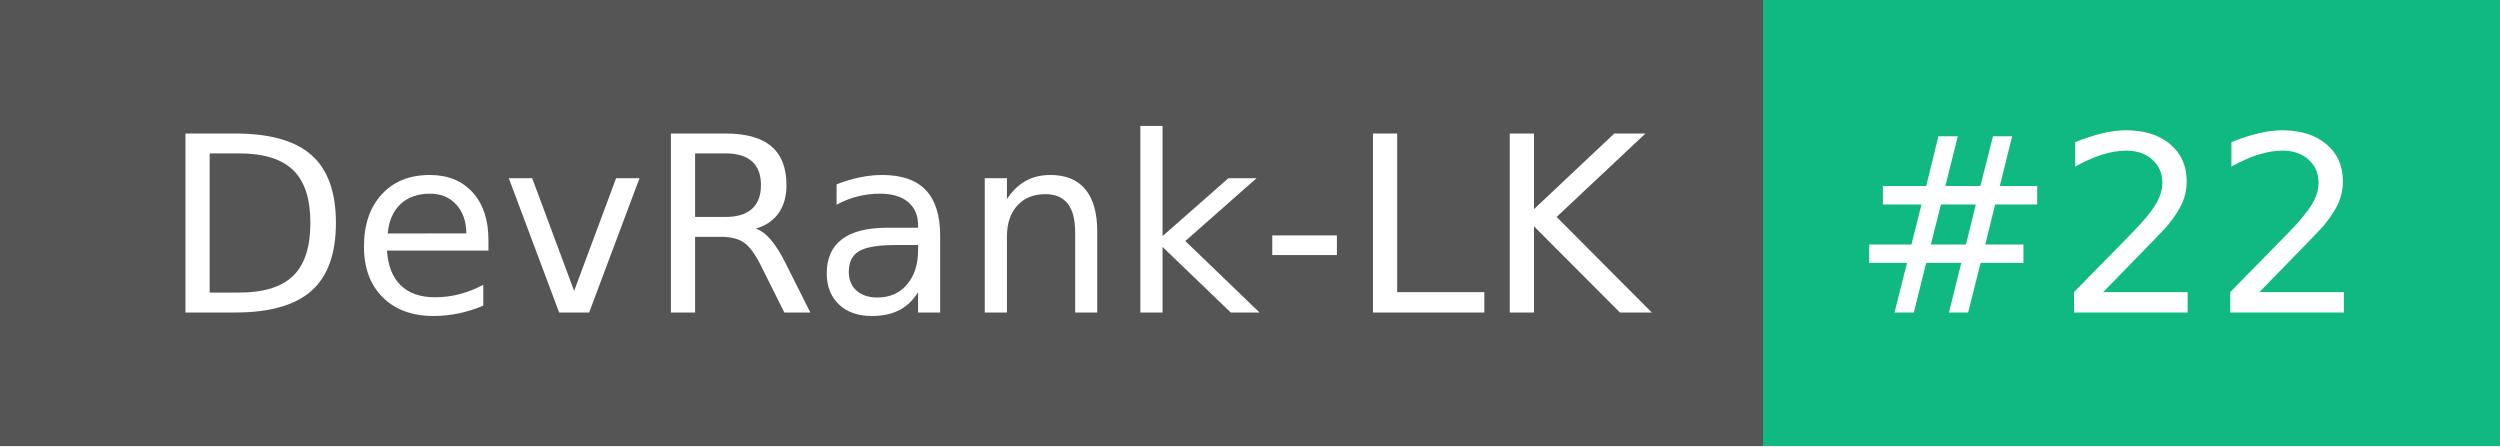
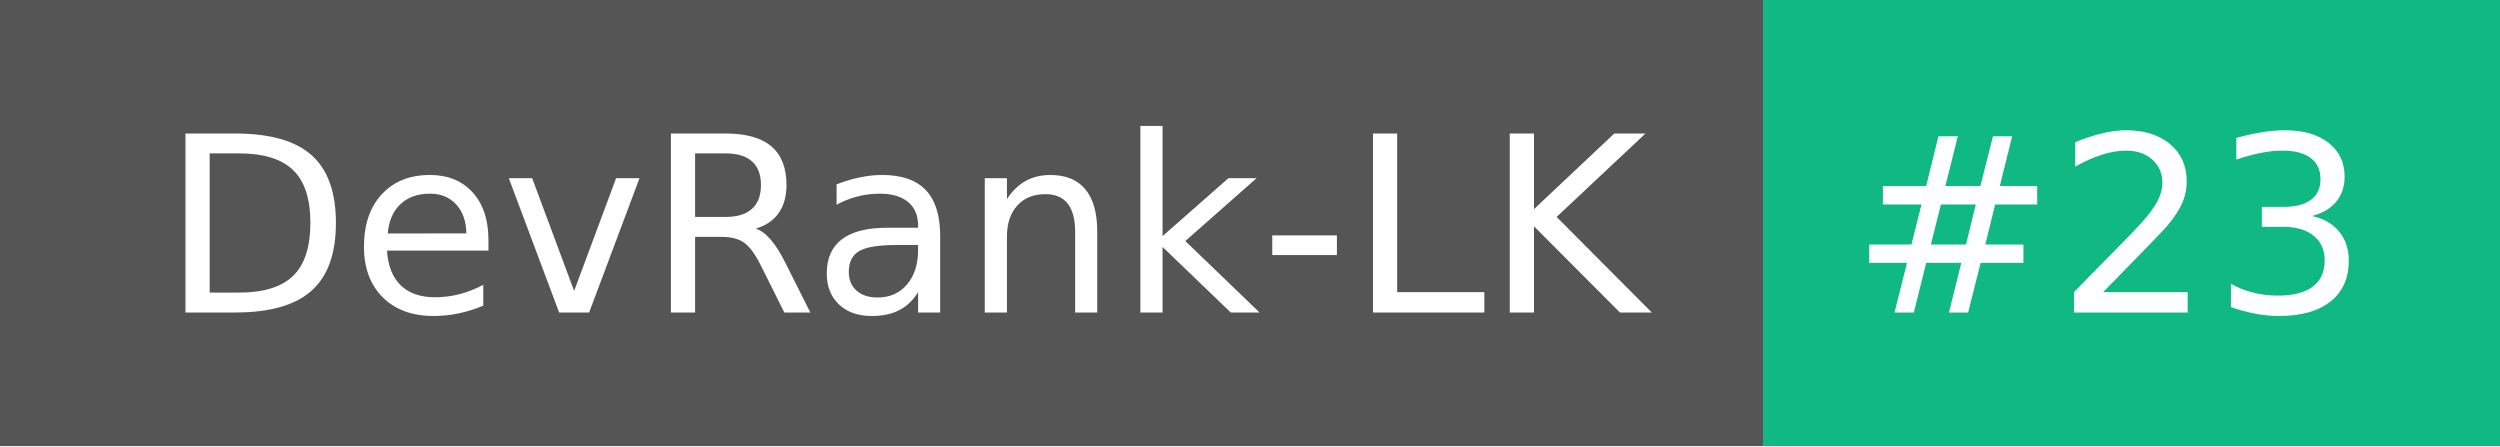
- <svg xmlns="http://www.w3.org/2000/svg" width="112" height="20" role="img" aria-label="DevRank-LK: #22">
+ <svg xmlns="http://www.w3.org/2000/svg" width="112" height="20" role="img" aria-label="DevRank-LK: #23">
  <g shape-rendering="crispEdges">
    <rect width="79" height="20" fill="#555" />
    <rect x="79" width="33" height="20" fill="#10b981" />
  </g>
  <g fill="#fff" text-anchor="middle" font-family="Verdana,Geneva,DejaVu Sans,sans-serif" text-rendering="geometricPrecision" font-size="110">
    <text x="405" y="140" transform="scale(.1)" fill="#fff" textLength="690">DevRank-LK</text>
-     <text x="945" y="140" transform="scale(.1)" fill="#fff" textLength="230">#22</text>
+     <text x="945" y="140" transform="scale(.1)" fill="#fff" textLength="230">#23</text>
  </g>
</svg>
